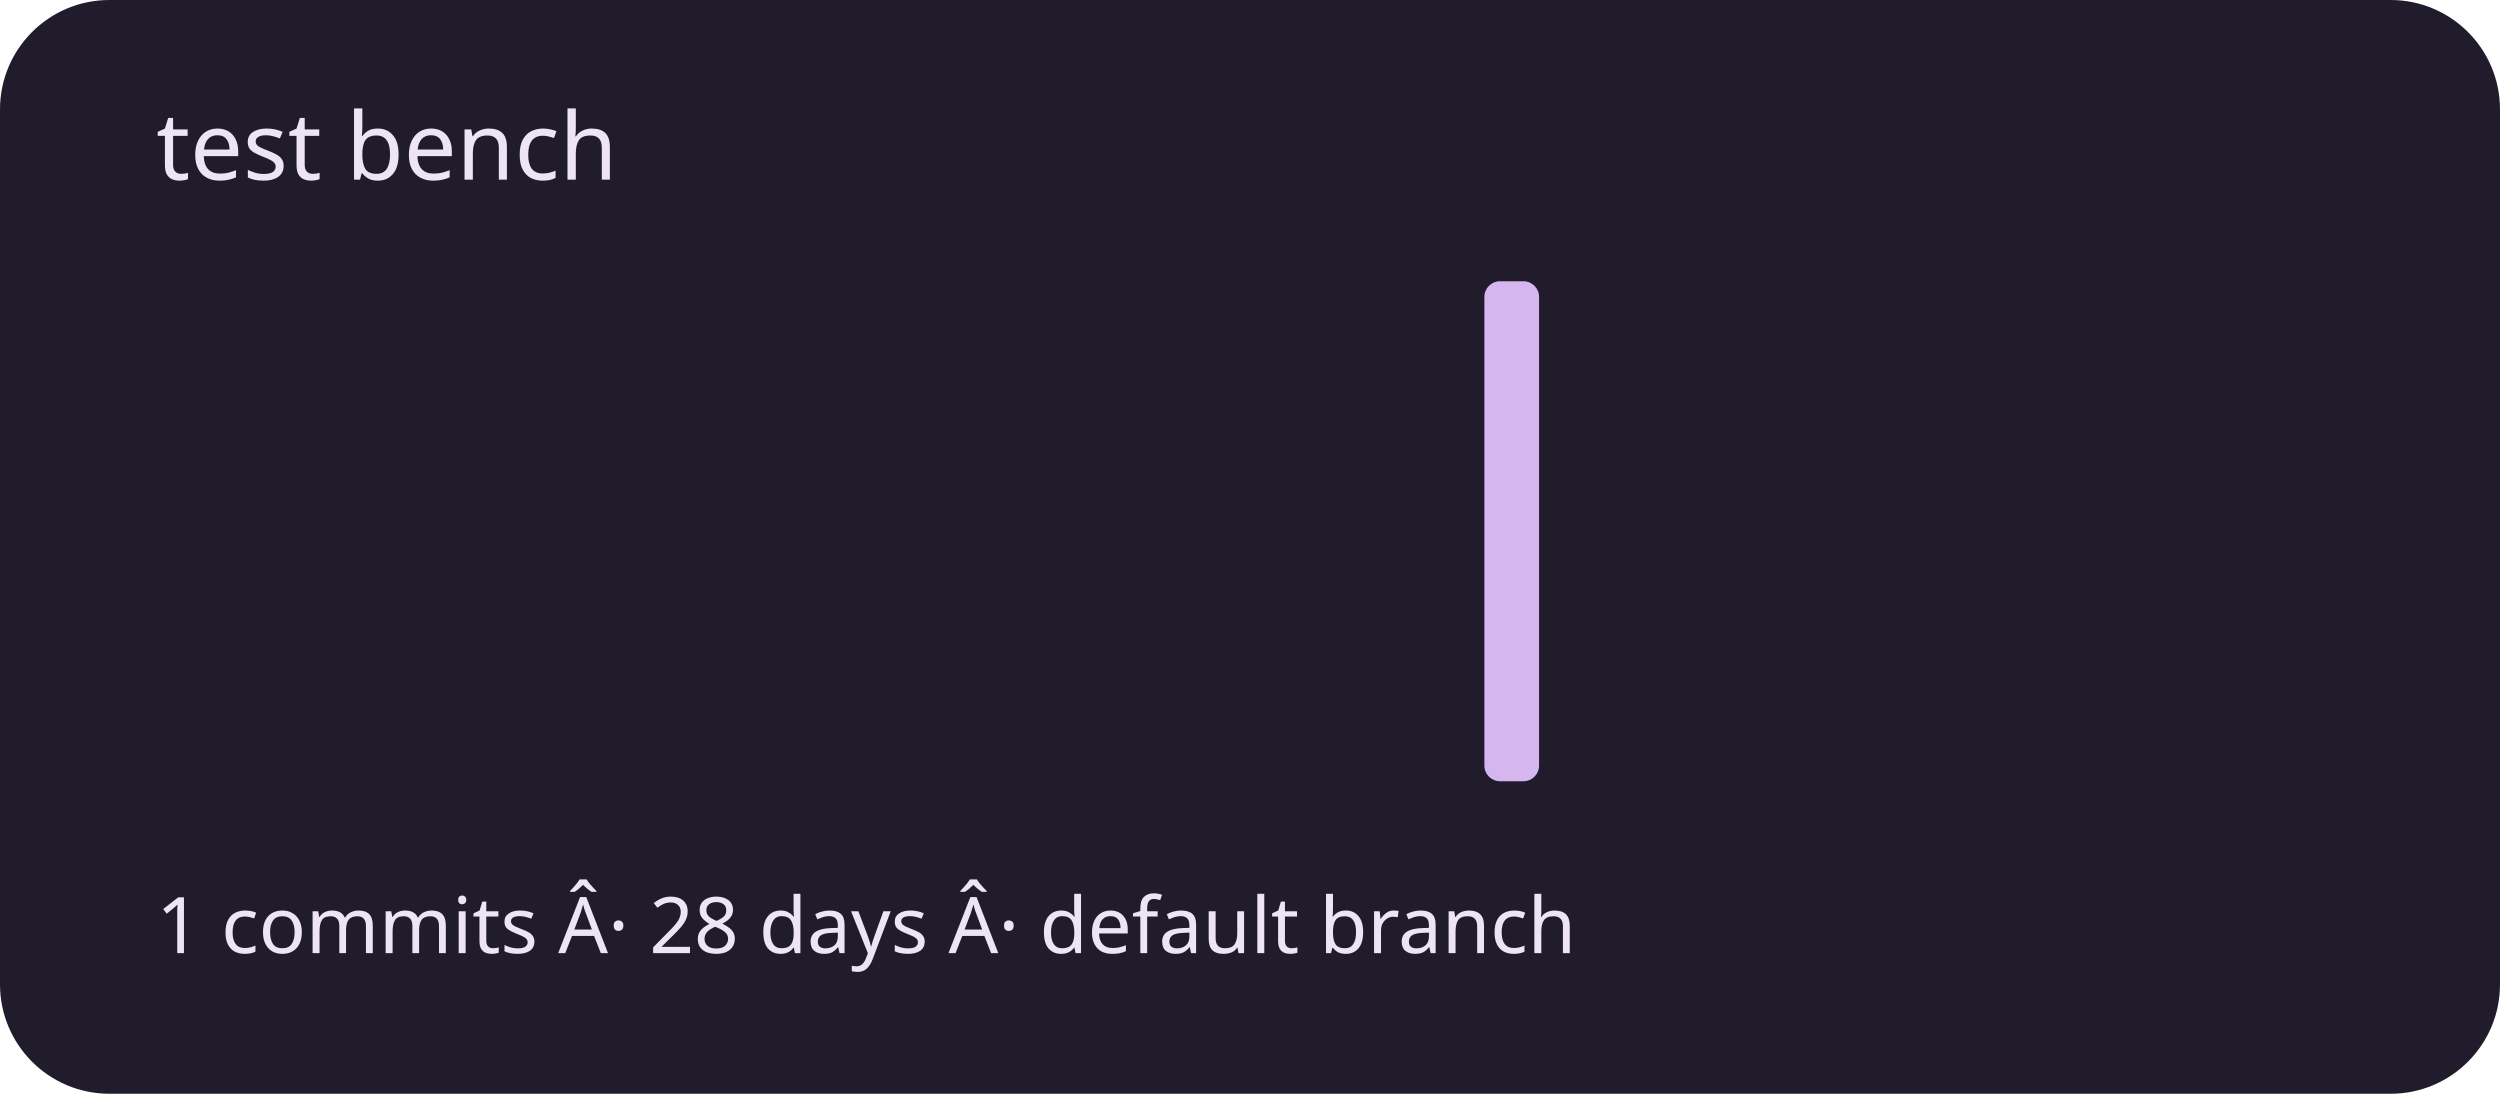
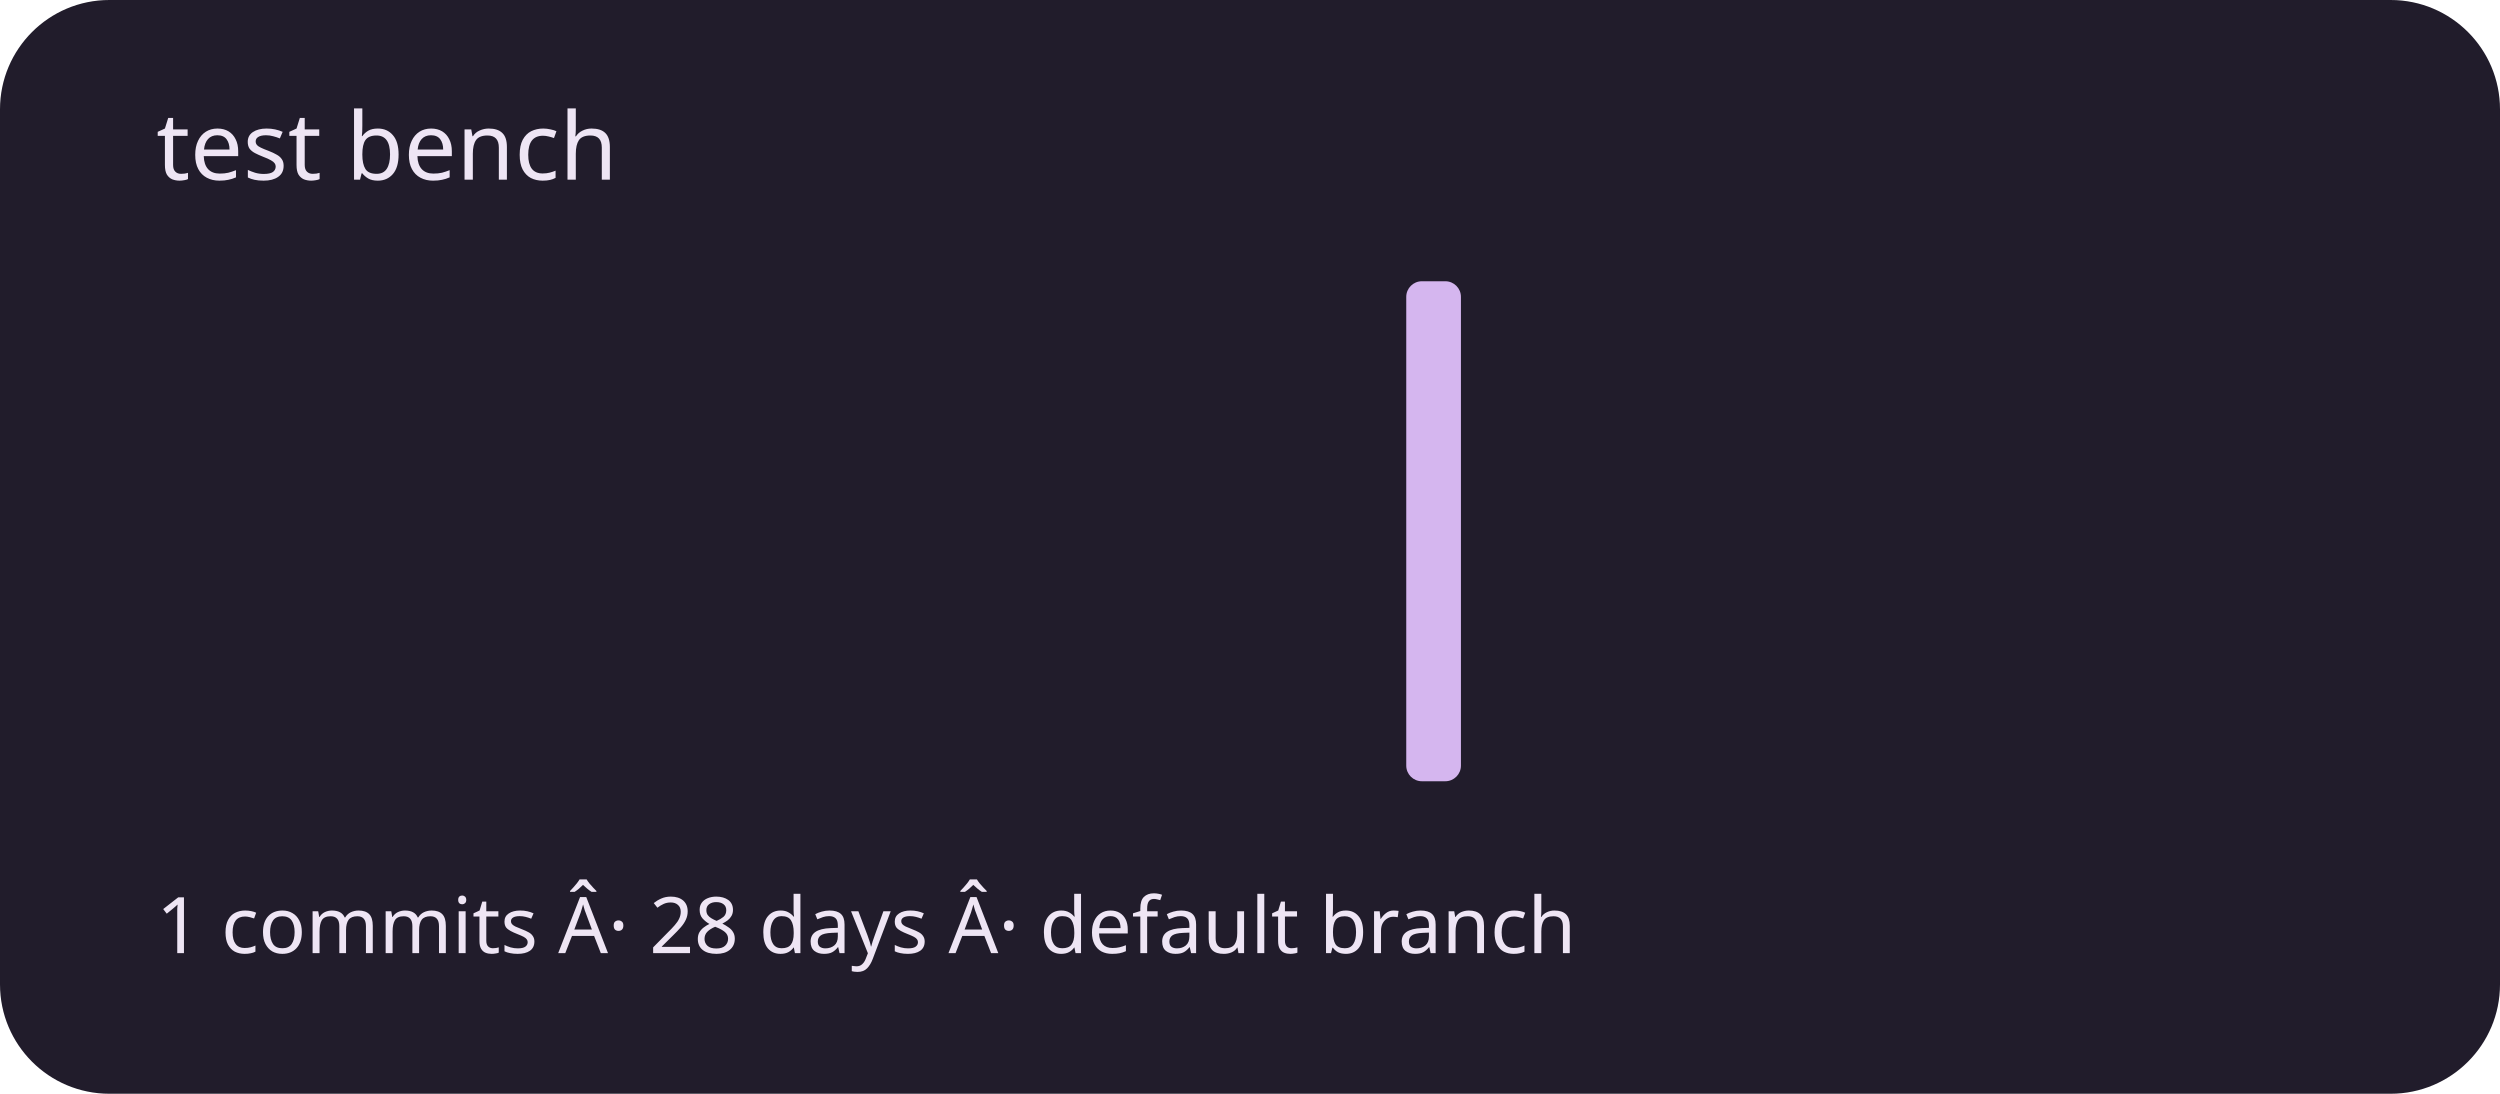
<svg xmlns="http://www.w3.org/2000/svg" viewBox="0 0 320 140" role="img" aria-labelledby="title description">
  <rect width="320" height="140" rx="14" fill="#211c2b" />
  <g fill="#d5b6ef">
    <rect x="20" y="100" width="7" height="0" rx="2" />
    <rect x="30" y="100" width="7" height="0" rx="2" />
    <rect x="40" y="100" width="7" height="0" rx="2" />
    <rect x="50" y="100" width="7" height="0" rx="2" />
    <rect x="60" y="100" width="7" height="0" rx="2" />
    <rect x="70" y="100" width="7" height="0" rx="2" />
    <rect x="80" y="100" width="7" height="0" rx="2" />
    <rect x="90" y="100" width="7" height="0" rx="2" />
    <rect x="100" y="100" width="7" height="0" rx="2" />
    <rect x="110" y="100" width="7" height="0" rx="2" />
    <rect x="120" y="100" width="7" height="0" rx="2" />
    <rect x="130" y="100" width="7" height="0" rx="2" />
    <rect x="140" y="100" width="7" height="0" rx="2" />
    <rect x="150" y="100" width="7" height="0" rx="2" />
    <rect x="160" y="100" width="7" height="0" rx="2" />
    <rect x="170" y="100" width="7" height="0" rx="2" />
-     <rect x="180" y="100" width="7" height="0" rx="2" />
-     <rect x="190" y="36" width="7" height="64" rx="2" />
+     <rect x="180" y="36" width="7" height="64" rx="2" />
+     <rect x="190" y="100" width="7" height="0" rx="2" />
    <rect x="200" y="100" width="7" height="0" rx="2" />
    <rect x="210" y="100" width="7" height="0" rx="2" />
    <rect x="220" y="100" width="7" height="0" rx="2" />
    <rect x="230" y="100" width="7" height="0" rx="2" />
    <rect x="240" y="100" width="7" height="0" rx="2" />
    <rect x="250" y="100" width="7" height="0" rx="2" />
    <rect x="260" y="100" width="7" height="0" rx="2" />
    <rect x="270" y="100" width="7" height="0" rx="2" />
    <rect x="280" y="100" width="7" height="0" rx="2" />
    <rect x="290" y="100" width="7" height="0" rx="2" />
  </g>
  <g font-family="system-ui,sans-serif" fill="#eee5f4">
    <text x="20" y="23" font-size="12">test bench</text>
    <text x="20" y="122" font-size="10">1 commits Â· 28 days Â· default branch</text>
  </g>
</svg>
